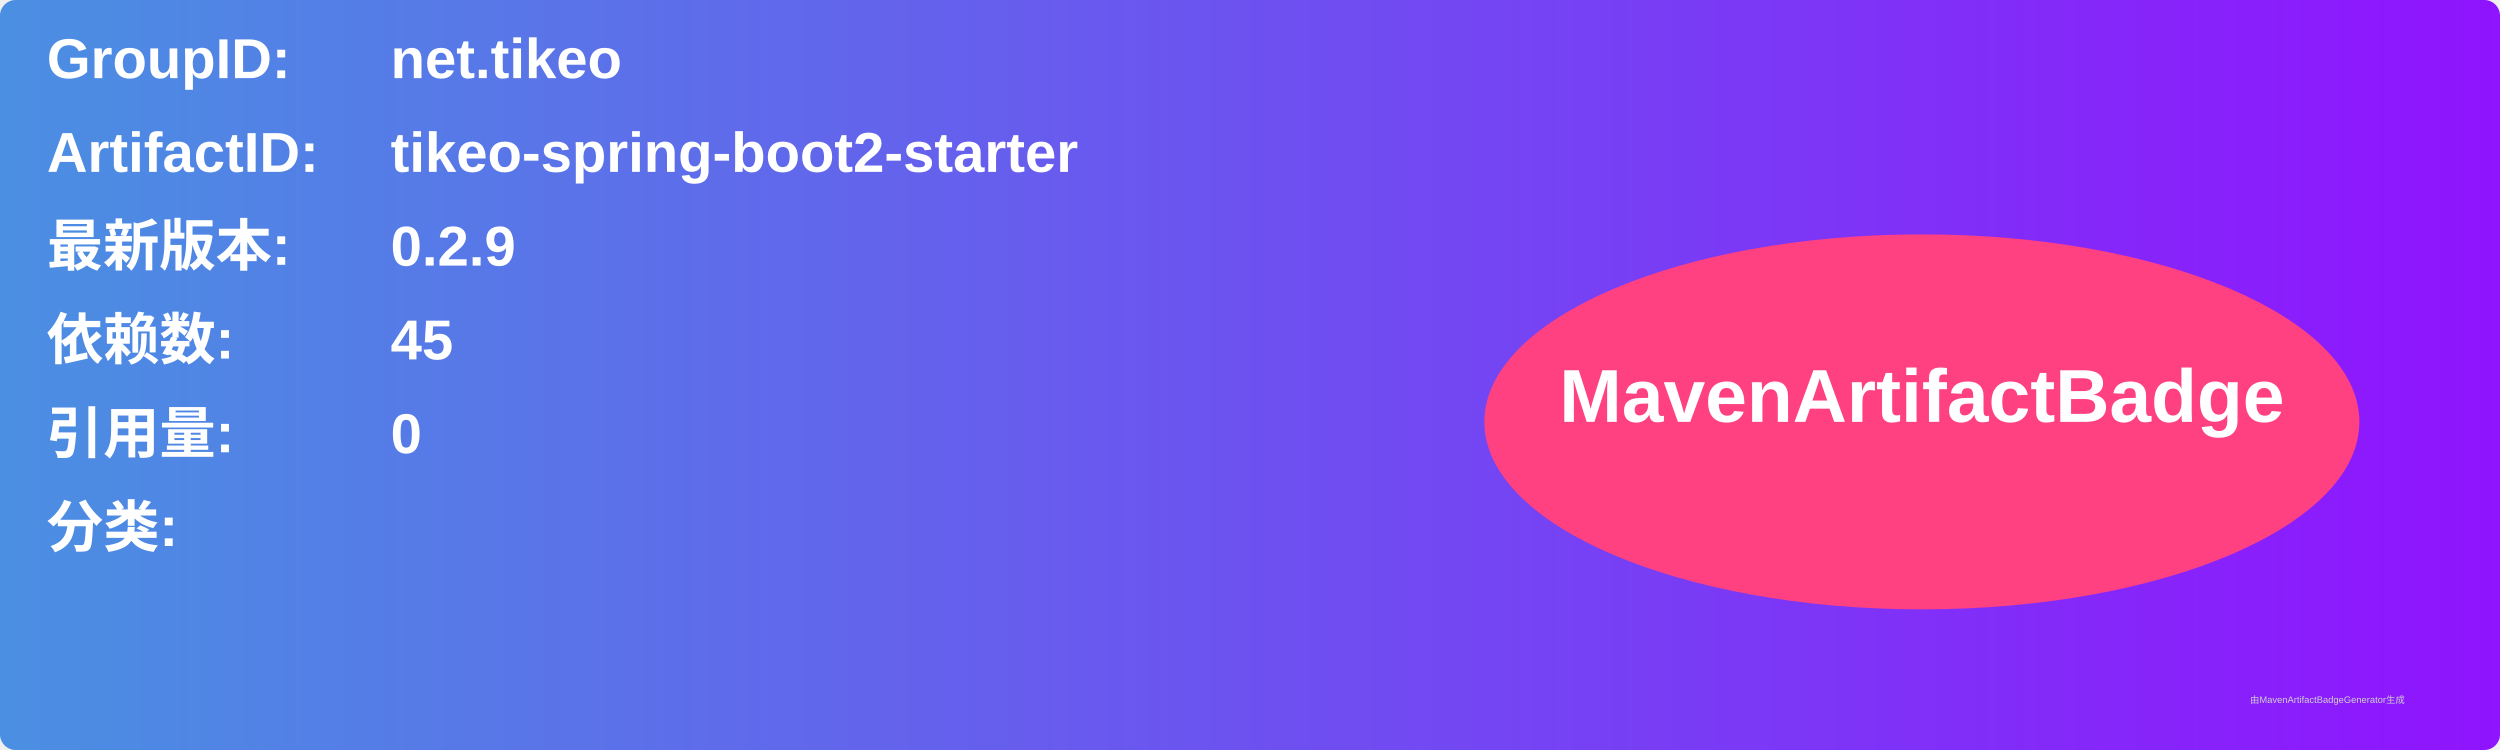
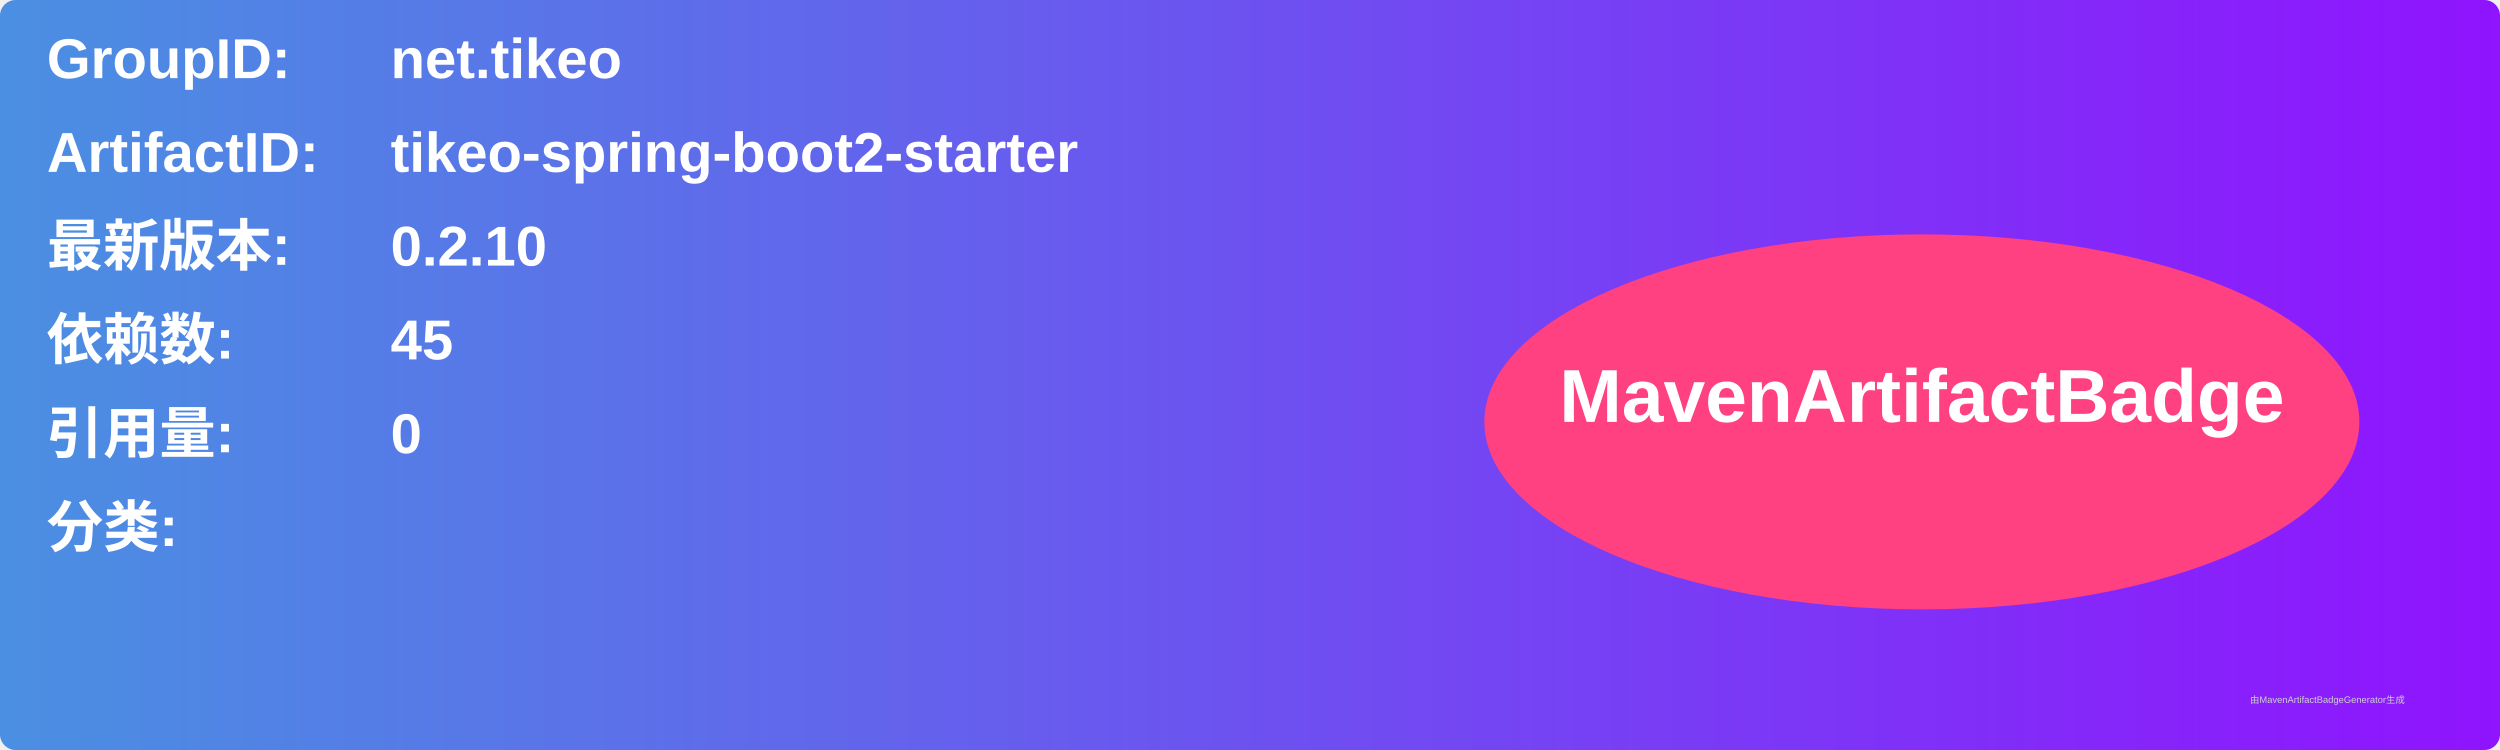
<svg xmlns="http://www.w3.org/2000/svg" width="800" height="240" viewBox="0 0 800 240">
  <linearGradient id="grad" x1="0%" y1="0%" x2="100%" y2="0%">
    <stop offset="0%" stop-color="#4a90e2" />
    <stop offset="100%" stop-color="#9013fe" />
  </linearGradient>
  <rect width="100%" height="100%" rx="5" ry="5" fill="url(#grad)" />
  <g transform="translate(15, 15)">
    <text x="0" y="10" font-family="Arial" font-size="18" fill="white" font-weight="bold" width="260">GroupID:</text>
    <text x="110" y="10" font-family="Arial" font-size="18" fill="white" font-weight="bold" width="460">net.tikeo</text>
    <text x="0" y="40" font-family="Arial" font-size="18" fill="white" font-weight="bold" width="260">ArtifactID:</text>
    <text x="110" y="40" font-family="Arial" font-size="18" fill="white" font-weight="bold" width="460">tikeo-spring-boot2-starter</text>
    <text x="0" y="70" font-family="Arial" font-size="18" fill="white" font-weight="bold">最新版本:</text>
    <text x="110" y="70" font-family="Arial" font-size="18" fill="white" font-weight="bold">
-       <tspan font-weight="bold">0.2.9</tspan>
+       <tspan font-weight="bold">0.2.10</tspan>
    </text>
    <text x="0" y="100" font-family="Arial" font-size="18" fill="white" font-weight="bold">依赖数: </text>
    <text x="110" y="100" font-family="Arial" font-size="18" fill="white">
      <tspan font-weight="bold">45</tspan>
    </text>
    <text x="0" y="130" font-family="Arial" font-size="18" fill="white" font-weight="bold">引用量: </text>
    <text x="110" y="130" font-family="Arial" font-size="18" fill="white">
      <tspan font-weight="bold">0</tspan>
    </text>
    <text x="0" y="160" font-family="Arial" font-size="18" fill="white" font-weight="bold">分类:</text>
    <text x="10" y="190" font-family="Arial" font-size="10" fill="white">
      <tspan font-weight="bold" />
    </text>
    <ellipse cx="600" cy="120" rx="140" ry="60" fill="#ff4081" />
    <text x="600" y="120" text-anchor="middle" font-family="Arial" font-size="24" fill="white" font-weight="bold">MavenArtifactBadge</text>
  </g>
  <text x="720" y="225" font-family="Arial" font-size="3" fill="#d0d0d0">由MavenArtifactBadgeGenerator生成</text>
</svg>
